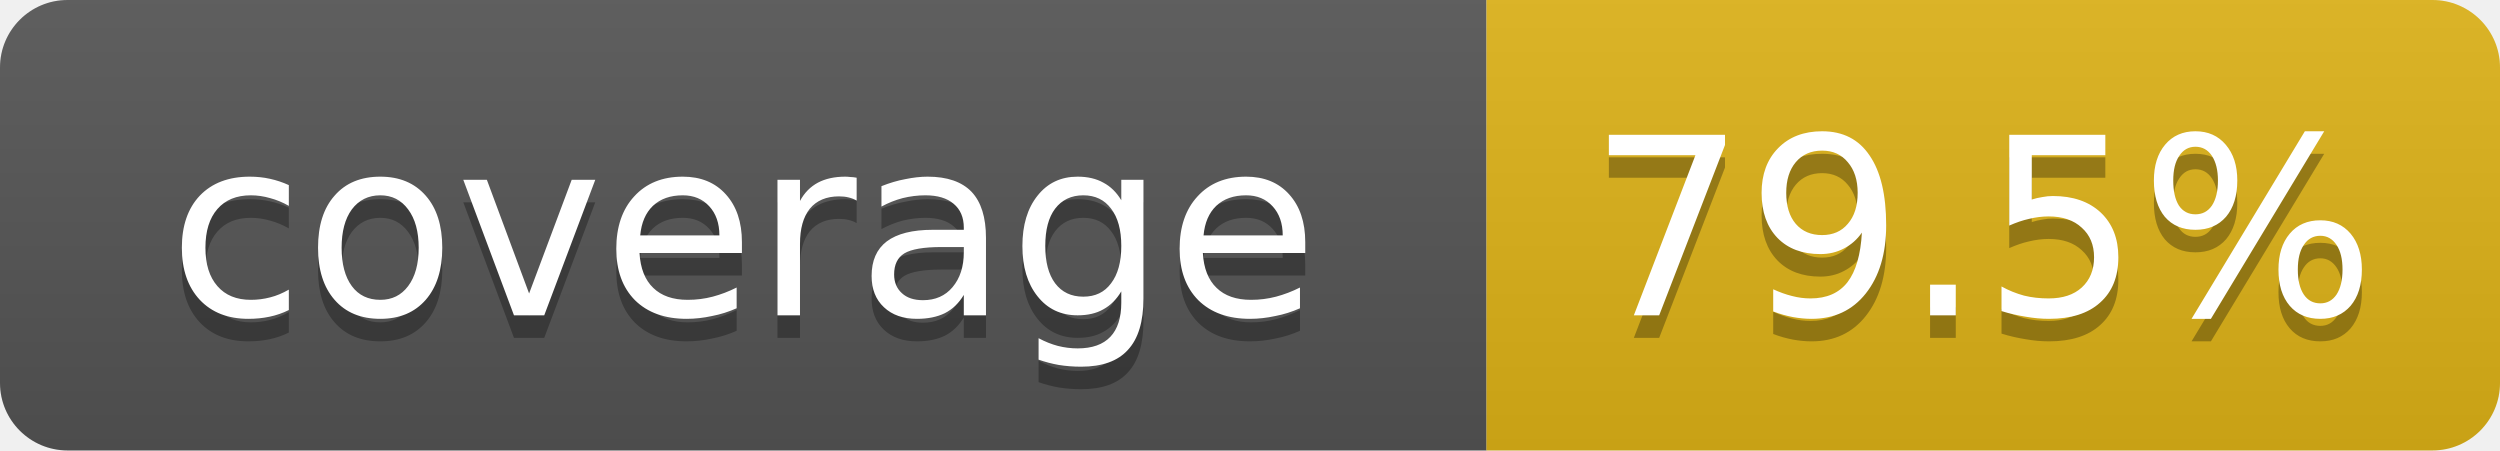
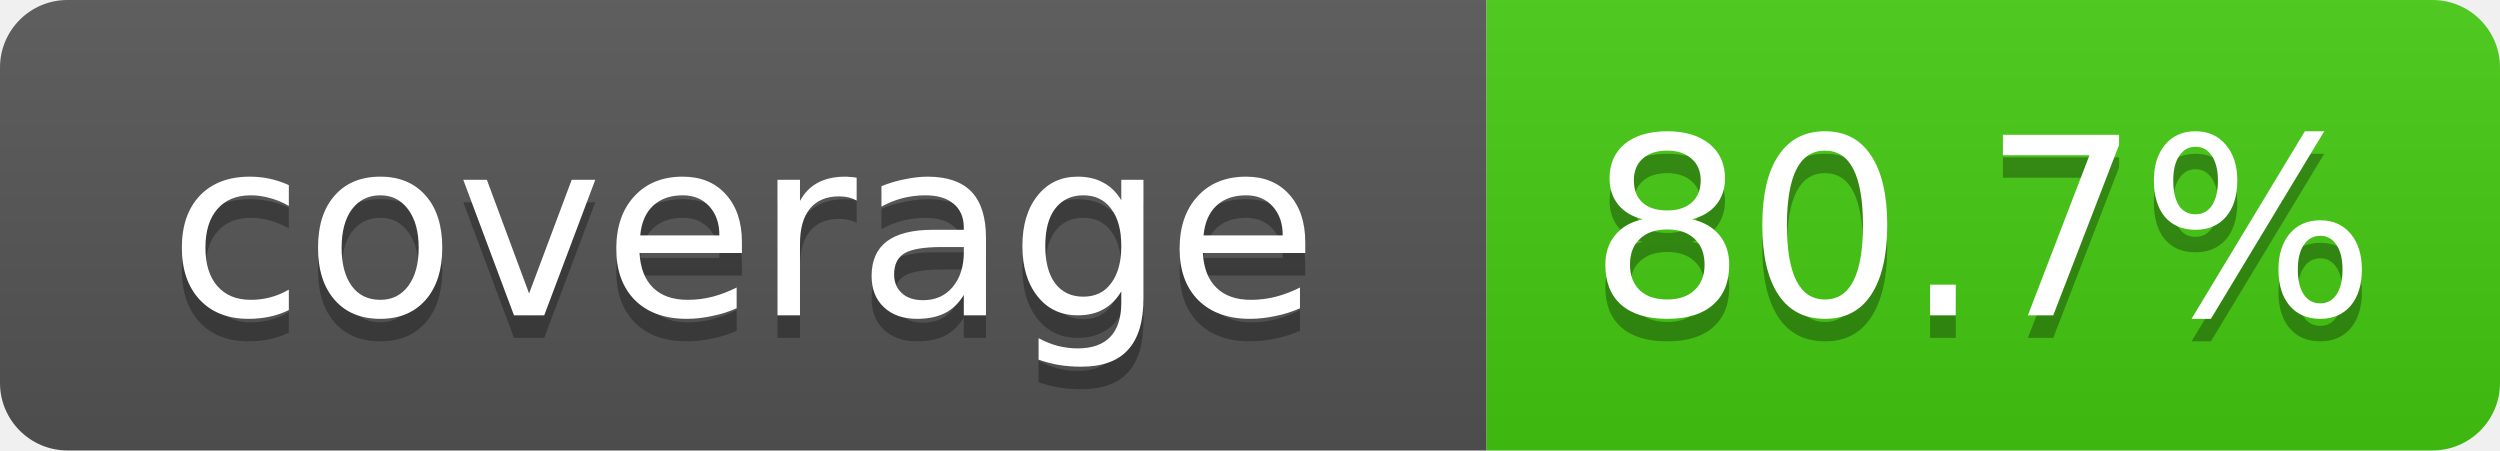
- <svg xmlns="http://www.w3.org/2000/svg" width="111" height="20" role="img" aria-label="coverage: 79.5%">
+ <svg xmlns="http://www.w3.org/2000/svg" width="111" height="20" role="img" aria-label="coverage: 80.7%">
  <linearGradient id="s" x2="0" y2="100%">
    <stop offset="0" stop-color="#bbb" stop-opacity=".1" />
    <stop offset="1" stop-opacity=".1" />
  </linearGradient>
  <clipPath id="r">
    <rect width="111" height="20" rx="3" fill="#fff" />
  </clipPath>
  <g clip-path="url(#r)">
    <rect width="66" height="20" fill="#555" />
-     <rect x="66" width="45" height="20" fill="#dfb317" />
+     <rect x="66" width="45" height="20" fill="#4c1" />
    <rect width="111" height="20" fill="url(#s)" />
  </g>
  <g fill="#fff" text-anchor="middle" font-family="Verdana,DejaVu Sans,Geneva,sans-serif" font-size="11">
    <text x="33" y="15" fill="#010101" fill-opacity=".3">coverage</text>
    <text x="33" y="14">coverage</text>
-     <text x="88" y="15" fill="#010101" fill-opacity=".3">79.5%</text>
-     <text x="88" y="14">79.5%</text>
+     <text x="88" y="15" fill="#010101" fill-opacity=".3">80.7%</text>
+     <text x="88" y="14">80.7%</text>
  </g>
</svg>
